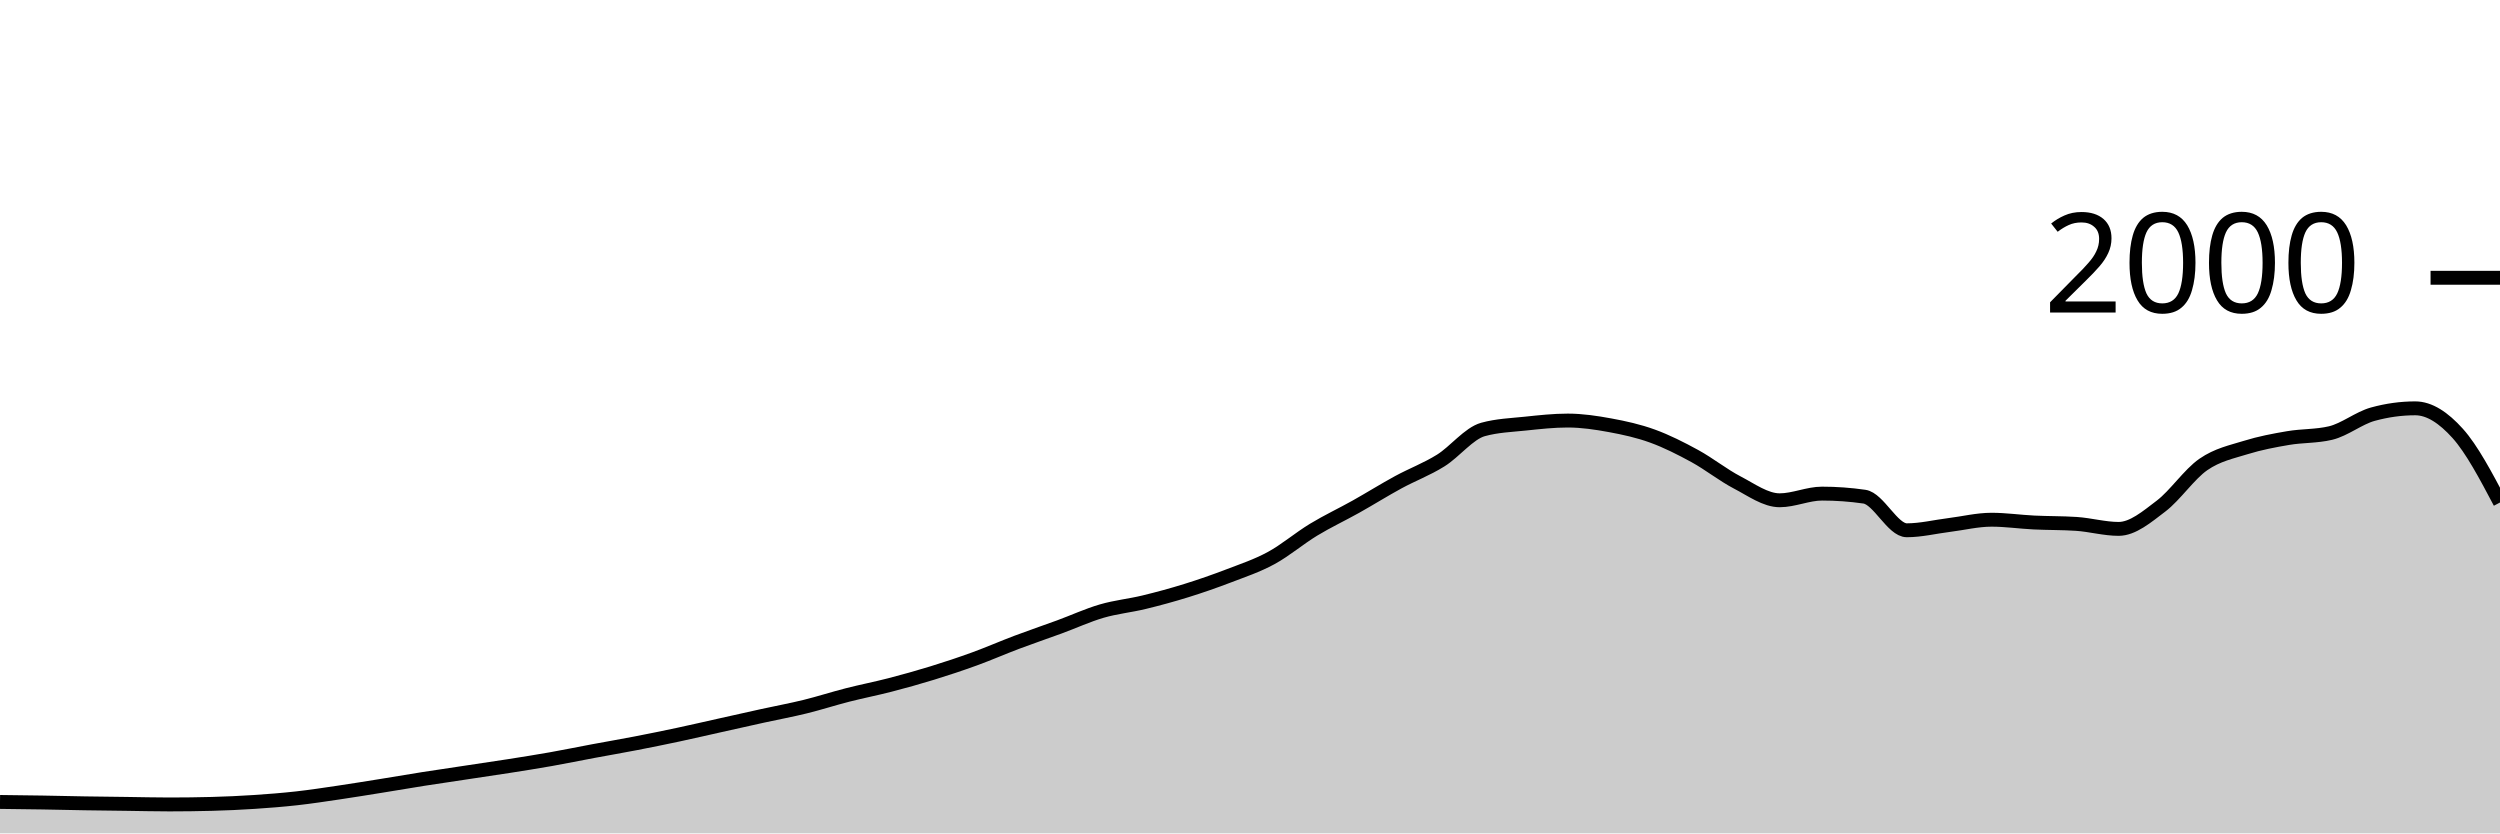
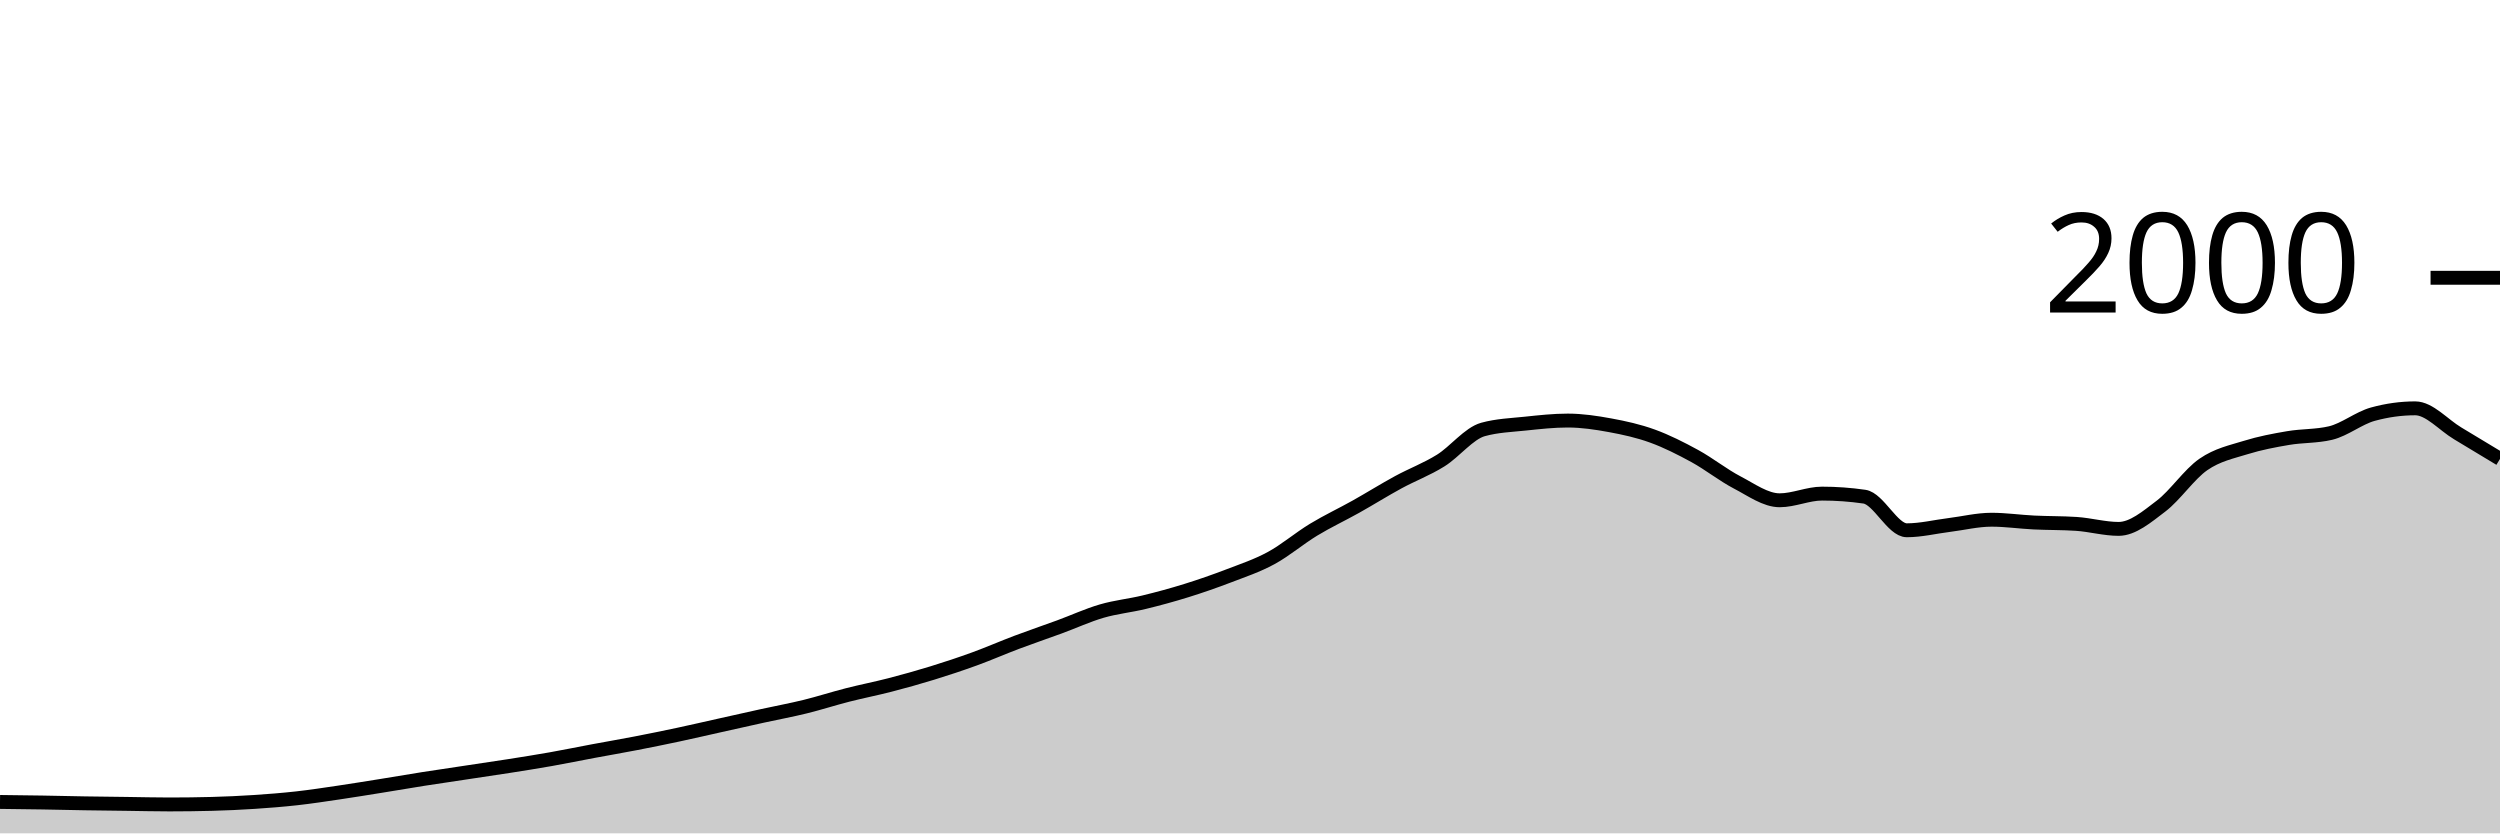
<svg xmlns="http://www.w3.org/2000/svg" viewBox="0 0 180 60">
  <g transform="translate(0,20)">
-     <path class="area" fill="rgba(0, 0, 0, 0.2)" d="M0,37.74C1.017,37.752,2.034,37.763,3.051,37.78C4.068,37.797,5.085,37.823,6.102,37.84C7.119,37.857,8.136,37.867,9.153,37.88C10.169,37.893,11.186,37.92,12.203,37.92C13.22,37.92,14.237,37.907,15.254,37.88C16.271,37.853,17.288,37.807,18.305,37.74C19.322,37.673,20.339,37.593,21.356,37.48C22.373,37.367,23.39,37.21,24.407,37.06C25.424,36.91,26.441,36.743,27.458,36.58C28.475,36.417,29.492,36.24,30.508,36.08C31.525,35.92,32.542,35.773,33.559,35.62C34.576,35.467,35.593,35.32,36.61,35.16C37.627,35,38.644,34.84,39.661,34.66C40.678,34.48,41.695,34.27,42.712,34.08C43.729,33.89,44.746,33.717,45.763,33.52C46.78,33.323,47.797,33.117,48.814,32.9C49.831,32.683,50.847,32.447,51.864,32.22C52.881,31.993,53.898,31.763,54.915,31.54C55.932,31.317,56.949,31.13,57.966,30.88C58.983,30.63,60,30.3,61.017,30.04C62.034,29.78,63.051,29.583,64.068,29.32C65.085,29.057,66.102,28.773,67.119,28.46C68.136,28.147,69.153,27.81,70.169,27.44C71.186,27.07,72.203,26.623,73.22,26.24C74.237,25.857,75.254,25.513,76.271,25.14C77.288,24.767,78.305,24.297,79.322,24C80.339,23.703,81.356,23.607,82.373,23.36C83.39,23.113,84.407,22.837,85.424,22.52C86.441,22.203,87.458,21.85,88.475,21.46C89.492,21.07,90.508,20.733,91.525,20.18C92.542,19.627,93.559,18.757,94.576,18.14C95.593,17.523,96.61,17.05,97.627,16.48C98.644,15.91,99.661,15.273,100.678,14.72C101.695,14.167,102.712,13.793,103.729,13.16C104.746,12.527,105.763,11.2,106.78,10.92C107.797,10.64,108.814,10.607,109.831,10.5C110.847,10.393,111.864,10.28,112.881,10.28C113.898,10.28,114.915,10.433,115.932,10.62C116.949,10.807,117.966,11.03,118.983,11.4C120,11.77,121.017,12.283,122.034,12.84C123.051,13.397,124.068,14.21,125.085,14.74C126.102,15.27,127.119,16.02,128.136,16.02C129.153,16.02,130.169,15.54,131.186,15.54C132.203,15.54,133.22,15.613,134.237,15.76C135.254,15.907,136.271,18.18,137.288,18.18C138.305,18.18,139.322,17.927,140.339,17.8C141.356,17.673,142.373,17.42,143.39,17.42C144.407,17.42,145.424,17.57,146.441,17.62C147.458,17.67,148.475,17.653,149.492,17.72C150.508,17.787,151.525,18.08,152.542,18.08C153.559,18.08,154.576,17.213,155.593,16.44C156.61,15.667,157.627,14.143,158.644,13.44C159.661,12.737,160.678,12.537,161.695,12.22C162.712,11.903,163.729,11.713,164.746,11.54C165.763,11.367,166.78,11.42,167.797,11.18C168.814,10.94,169.831,10.1,170.847,9.82C171.864,9.54,172.881,9.4,173.898,9.4C174.915,9.4,175.932,10.07,176.949,11.2C177.966,12.33,178.983,14.255,180,16.18L180,40C178.983,40,177.966,40,176.949,40C175.932,40,174.915,40,173.898,40C172.881,40,171.864,40,170.847,40C169.831,40,168.814,40,167.797,40C166.78,40,165.763,40,164.746,40C163.729,40,162.712,40,161.695,40C160.678,40,159.661,40,158.644,40C157.627,40,156.61,40,155.593,40C154.576,40,153.559,40,152.542,40C151.525,40,150.508,40,149.492,40C148.475,40,147.458,40,146.441,40C145.424,40,144.407,40,143.39,40C142.373,40,141.356,40,140.339,40C139.322,40,138.305,40,137.288,40C136.271,40,135.254,40,134.237,40C133.22,40,132.203,40,131.186,40C130.169,40,129.153,40,128.136,40C127.119,40,126.102,40,125.085,40C124.068,40,123.051,40,122.034,40C121.017,40,120,40,118.983,40C117.966,40,116.949,40,115.932,40C114.915,40,113.898,40,112.881,40C111.864,40,110.847,40,109.831,40C108.814,40,107.797,40,106.78,40C105.763,40,104.746,40,103.729,40C102.712,40,101.695,40,100.678,40C99.661,40,98.644,40,97.627,40C96.61,40,95.593,40,94.576,40C93.559,40,92.542,40,91.525,40C90.508,40,89.492,40,88.475,40C87.458,40,86.441,40,85.424,40C84.407,40,83.39,40,82.373,40C81.356,40,80.339,40,79.322,40C78.305,40,77.288,40,76.271,40C75.254,40,74.237,40,73.22,40C72.203,40,71.186,40,70.169,40C69.153,40,68.136,40,67.119,40C66.102,40,65.085,40,64.068,40C63.051,40,62.034,40,61.017,40C60,40,58.983,40,57.966,40C56.949,40,55.932,40,54.915,40C53.898,40,52.881,40,51.864,40C50.847,40,49.831,40,48.814,40C47.797,40,46.78,40,45.763,40C44.746,40,43.729,40,42.712,40C41.695,40,40.678,40,39.661,40C38.644,40,37.627,40,36.61,40C35.593,40,34.576,40,33.559,40C32.542,40,31.525,40,30.508,40C29.492,40,28.475,40,27.458,40C26.441,40,25.424,40,24.407,40C23.39,40,22.373,40,21.356,40C20.339,40,19.322,40,18.305,40C17.288,40,16.271,40,15.254,40C14.237,40,13.22,40,12.203,40C11.186,40,10.169,40,9.153,40C8.136,40,7.119,40,6.102,40C5.085,40,4.068,40,3.051,40C2.034,40,1.017,40,0,40Z" />
-     <path class="line" stroke="black" fill="none" d="M0,37.74C1.017,37.752,2.034,37.763,3.051,37.78C4.068,37.797,5.085,37.823,6.102,37.84C7.119,37.857,8.136,37.867,9.153,37.88C10.169,37.893,11.186,37.92,12.203,37.92C13.22,37.92,14.237,37.907,15.254,37.88C16.271,37.853,17.288,37.807,18.305,37.74C19.322,37.673,20.339,37.593,21.356,37.48C22.373,37.367,23.39,37.21,24.407,37.06C25.424,36.91,26.441,36.743,27.458,36.58C28.475,36.417,29.492,36.24,30.508,36.08C31.525,35.92,32.542,35.773,33.559,35.62C34.576,35.467,35.593,35.32,36.61,35.16C37.627,35,38.644,34.84,39.661,34.66C40.678,34.48,41.695,34.27,42.712,34.08C43.729,33.89,44.746,33.717,45.763,33.52C46.78,33.323,47.797,33.117,48.814,32.9C49.831,32.683,50.847,32.447,51.864,32.22C52.881,31.993,53.898,31.763,54.915,31.54C55.932,31.317,56.949,31.13,57.966,30.88C58.983,30.63,60,30.3,61.017,30.04C62.034,29.78,63.051,29.583,64.068,29.32C65.085,29.057,66.102,28.773,67.119,28.46C68.136,28.147,69.153,27.81,70.169,27.44C71.186,27.07,72.203,26.623,73.22,26.24C74.237,25.857,75.254,25.513,76.271,25.14C77.288,24.767,78.305,24.297,79.322,24C80.339,23.703,81.356,23.607,82.373,23.36C83.39,23.113,84.407,22.837,85.424,22.52C86.441,22.203,87.458,21.85,88.475,21.46C89.492,21.07,90.508,20.733,91.525,20.18C92.542,19.627,93.559,18.757,94.576,18.14C95.593,17.523,96.61,17.05,97.627,16.48C98.644,15.91,99.661,15.273,100.678,14.72C101.695,14.167,102.712,13.793,103.729,13.16C104.746,12.527,105.763,11.2,106.78,10.92C107.797,10.64,108.814,10.607,109.831,10.5C110.847,10.393,111.864,10.28,112.881,10.28C113.898,10.28,114.915,10.433,115.932,10.62C116.949,10.807,117.966,11.03,118.983,11.4C120,11.77,121.017,12.283,122.034,12.84C123.051,13.397,124.068,14.21,125.085,14.74C126.102,15.27,127.119,16.02,128.136,16.02C129.153,16.02,130.169,15.54,131.186,15.54C132.203,15.54,133.22,15.613,134.237,15.76C135.254,15.907,136.271,18.18,137.288,18.18C138.305,18.18,139.322,17.927,140.339,17.8C141.356,17.673,142.373,17.42,143.39,17.42C144.407,17.42,145.424,17.57,146.441,17.62C147.458,17.67,148.475,17.653,149.492,17.72C150.508,17.787,151.525,18.08,152.542,18.08C153.559,18.08,154.576,17.213,155.593,16.44C156.61,15.667,157.627,14.143,158.644,13.44C159.661,12.737,160.678,12.537,161.695,12.22C162.712,11.903,163.729,11.713,164.746,11.54C165.763,11.367,166.78,11.42,167.797,11.18C168.814,10.94,169.831,10.1,170.847,9.82C171.864,9.54,172.881,9.4,173.898,9.4C174.915,9.4,175.932,10.07,176.949,11.2C177.966,12.33,178.983,14.255,180,16.18" />
+     <path class="area" fill="rgba(0, 0, 0, 0.2)" d="M0,37.74C1.017,37.752,2.034,37.763,3.051,37.78C4.068,37.797,5.085,37.823,6.102,37.84C7.119,37.857,8.136,37.867,9.153,37.88C10.169,37.893,11.186,37.92,12.203,37.92C13.22,37.92,14.237,37.907,15.254,37.88C16.271,37.853,17.288,37.807,18.305,37.74C19.322,37.673,20.339,37.593,21.356,37.48C22.373,37.367,23.39,37.21,24.407,37.06C25.424,36.91,26.441,36.743,27.458,36.58C28.475,36.417,29.492,36.24,30.508,36.08C31.525,35.92,32.542,35.773,33.559,35.62C34.576,35.467,35.593,35.32,36.61,35.16C37.627,35,38.644,34.84,39.661,34.66C40.678,34.48,41.695,34.27,42.712,34.08C43.729,33.89,44.746,33.717,45.763,33.52C46.78,33.323,47.797,33.117,48.814,32.9C49.831,32.683,50.847,32.447,51.864,32.22C52.881,31.993,53.898,31.763,54.915,31.54C55.932,31.317,56.949,31.13,57.966,30.88C58.983,30.63,60,30.3,61.017,30.04C62.034,29.78,63.051,29.583,64.068,29.32C65.085,29.057,66.102,28.773,67.119,28.46C68.136,28.147,69.153,27.81,70.169,27.44C71.186,27.07,72.203,26.623,73.22,26.24C74.237,25.857,75.254,25.513,76.271,25.14C77.288,24.767,78.305,24.297,79.322,24C80.339,23.703,81.356,23.607,82.373,23.36C83.39,23.113,84.407,22.837,85.424,22.52C86.441,22.203,87.458,21.85,88.475,21.46C89.492,21.07,90.508,20.733,91.525,20.18C92.542,19.627,93.559,18.757,94.576,18.14C95.593,17.523,96.61,17.05,97.627,16.48C98.644,15.91,99.661,15.273,100.678,14.72C101.695,14.167,102.712,13.793,103.729,13.16C104.746,12.527,105.763,11.2,106.78,10.92C107.797,10.64,108.814,10.607,109.831,10.5C110.847,10.393,111.864,10.28,112.881,10.28C113.898,10.28,114.915,10.433,115.932,10.62C116.949,10.807,117.966,11.03,118.983,11.4C120,11.77,121.017,12.283,122.034,12.84C123.051,13.397,124.068,14.21,125.085,14.74C126.102,15.27,127.119,16.02,128.136,16.02C129.153,16.02,130.169,15.54,131.186,15.54C132.203,15.54,133.22,15.613,134.237,15.76C135.254,15.907,136.271,18.18,137.288,18.18C138.305,18.18,139.322,17.927,140.339,17.8C141.356,17.673,142.373,17.42,143.39,17.42C144.407,17.42,145.424,17.57,146.441,17.62C147.458,17.67,148.475,17.653,149.492,17.72C150.508,17.787,151.525,18.08,152.542,18.08C153.559,18.08,154.576,17.213,155.593,16.44C156.61,15.667,157.627,14.143,158.644,13.44C159.661,12.737,160.678,12.537,161.695,12.22C162.712,11.903,163.729,11.713,164.746,11.54C165.763,11.367,166.78,11.42,167.797,11.18C168.814,10.94,169.831,10.1,170.847,9.82C171.864,9.54,172.881,9.4,173.898,9.4C174.915,9.4,175.932,10.593,176.949,11.2C177.966,11.807,178.983,12.423,180,13.04L180,40C178.983,40,177.966,40,176.949,40C175.932,40,174.915,40,173.898,40C172.881,40,171.864,40,170.847,40C169.831,40,168.814,40,167.797,40C166.78,40,165.763,40,164.746,40C163.729,40,162.712,40,161.695,40C160.678,40,159.661,40,158.644,40C157.627,40,156.61,40,155.593,40C154.576,40,153.559,40,152.542,40C151.525,40,150.508,40,149.492,40C148.475,40,147.458,40,146.441,40C145.424,40,144.407,40,143.39,40C142.373,40,141.356,40,140.339,40C139.322,40,138.305,40,137.288,40C136.271,40,135.254,40,134.237,40C133.22,40,132.203,40,131.186,40C130.169,40,129.153,40,128.136,40C127.119,40,126.102,40,125.085,40C124.068,40,123.051,40,122.034,40C121.017,40,120,40,118.983,40C117.966,40,116.949,40,115.932,40C114.915,40,113.898,40,112.881,40C111.864,40,110.847,40,109.831,40C108.814,40,107.797,40,106.78,40C105.763,40,104.746,40,103.729,40C102.712,40,101.695,40,100.678,40C99.661,40,98.644,40,97.627,40C96.61,40,95.593,40,94.576,40C93.559,40,92.542,40,91.525,40C90.508,40,89.492,40,88.475,40C87.458,40,86.441,40,85.424,40C84.407,40,83.39,40,82.373,40C81.356,40,80.339,40,79.322,40C78.305,40,77.288,40,76.271,40C75.254,40,74.237,40,73.22,40C72.203,40,71.186,40,70.169,40C69.153,40,68.136,40,67.119,40C66.102,40,65.085,40,64.068,40C63.051,40,62.034,40,61.017,40C60,40,58.983,40,57.966,40C56.949,40,55.932,40,54.915,40C53.898,40,52.881,40,51.864,40C50.847,40,49.831,40,48.814,40C47.797,40,46.78,40,45.763,40C44.746,40,43.729,40,42.712,40C41.695,40,40.678,40,39.661,40C38.644,40,37.627,40,36.61,40C35.593,40,34.576,40,33.559,40C32.542,40,31.525,40,30.508,40C29.492,40,28.475,40,27.458,40C26.441,40,25.424,40,24.407,40C23.39,40,22.373,40,21.356,40C20.339,40,19.322,40,18.305,40C17.288,40,16.271,40,15.254,40C14.237,40,13.22,40,12.203,40C11.186,40,10.169,40,9.153,40C8.136,40,7.119,40,6.102,40C5.085,40,4.068,40,3.051,40C2.034,40,1.017,40,0,40Z" />
+     <path class="line" stroke="black" fill="none" d="M0,37.74C1.017,37.752,2.034,37.763,3.051,37.78C4.068,37.797,5.085,37.823,6.102,37.84C7.119,37.857,8.136,37.867,9.153,37.88C10.169,37.893,11.186,37.92,12.203,37.92C13.22,37.92,14.237,37.907,15.254,37.88C16.271,37.853,17.288,37.807,18.305,37.74C19.322,37.673,20.339,37.593,21.356,37.48C22.373,37.367,23.39,37.21,24.407,37.06C25.424,36.91,26.441,36.743,27.458,36.58C28.475,36.417,29.492,36.24,30.508,36.08C31.525,35.92,32.542,35.773,33.559,35.62C34.576,35.467,35.593,35.32,36.61,35.16C37.627,35,38.644,34.84,39.661,34.66C40.678,34.48,41.695,34.27,42.712,34.08C43.729,33.89,44.746,33.717,45.763,33.52C46.78,33.323,47.797,33.117,48.814,32.9C49.831,32.683,50.847,32.447,51.864,32.22C52.881,31.993,53.898,31.763,54.915,31.54C55.932,31.317,56.949,31.13,57.966,30.88C58.983,30.63,60,30.3,61.017,30.04C62.034,29.78,63.051,29.583,64.068,29.32C65.085,29.057,66.102,28.773,67.119,28.46C68.136,28.147,69.153,27.81,70.169,27.44C71.186,27.07,72.203,26.623,73.22,26.24C74.237,25.857,75.254,25.513,76.271,25.14C77.288,24.767,78.305,24.297,79.322,24C80.339,23.703,81.356,23.607,82.373,23.36C83.39,23.113,84.407,22.837,85.424,22.52C86.441,22.203,87.458,21.85,88.475,21.46C89.492,21.07,90.508,20.733,91.525,20.18C92.542,19.627,93.559,18.757,94.576,18.14C95.593,17.523,96.61,17.05,97.627,16.48C98.644,15.91,99.661,15.273,100.678,14.72C101.695,14.167,102.712,13.793,103.729,13.16C104.746,12.527,105.763,11.2,106.78,10.92C107.797,10.64,108.814,10.607,109.831,10.5C110.847,10.393,111.864,10.28,112.881,10.28C113.898,10.28,114.915,10.433,115.932,10.62C116.949,10.807,117.966,11.03,118.983,11.4C120,11.77,121.017,12.283,122.034,12.84C123.051,13.397,124.068,14.21,125.085,14.74C126.102,15.27,127.119,16.02,128.136,16.02C129.153,16.02,130.169,15.54,131.186,15.54C132.203,15.54,133.22,15.613,134.237,15.76C135.254,15.907,136.271,18.18,137.288,18.18C138.305,18.18,139.322,17.927,140.339,17.8C141.356,17.673,142.373,17.42,143.39,17.42C144.407,17.42,145.424,17.57,146.441,17.62C147.458,17.67,148.475,17.653,149.492,17.72C150.508,17.787,151.525,18.08,152.542,18.08C153.559,18.08,154.576,17.213,155.593,16.44C156.61,15.667,157.627,14.143,158.644,13.44C159.661,12.737,160.678,12.537,161.695,12.22C162.712,11.903,163.729,11.713,164.746,11.54C165.763,11.367,166.78,11.42,167.797,11.18C168.814,10.94,169.831,10.1,170.847,9.82C171.864,9.54,172.881,9.4,173.898,9.4C174.915,9.4,175.932,10.593,176.949,11.2C177.966,11.807,178.983,12.423,180,13.04" />
    <path class="axis-ceiling" stroke-width="1" stroke="black" fill="none" d="M175,0L180,0" />
    <text class="axis-ceiling-label" font-family="sans-serif" text-anchor="end" font-size="10px" x="170" y="2.5">2000</text>
  </g>
</svg>
